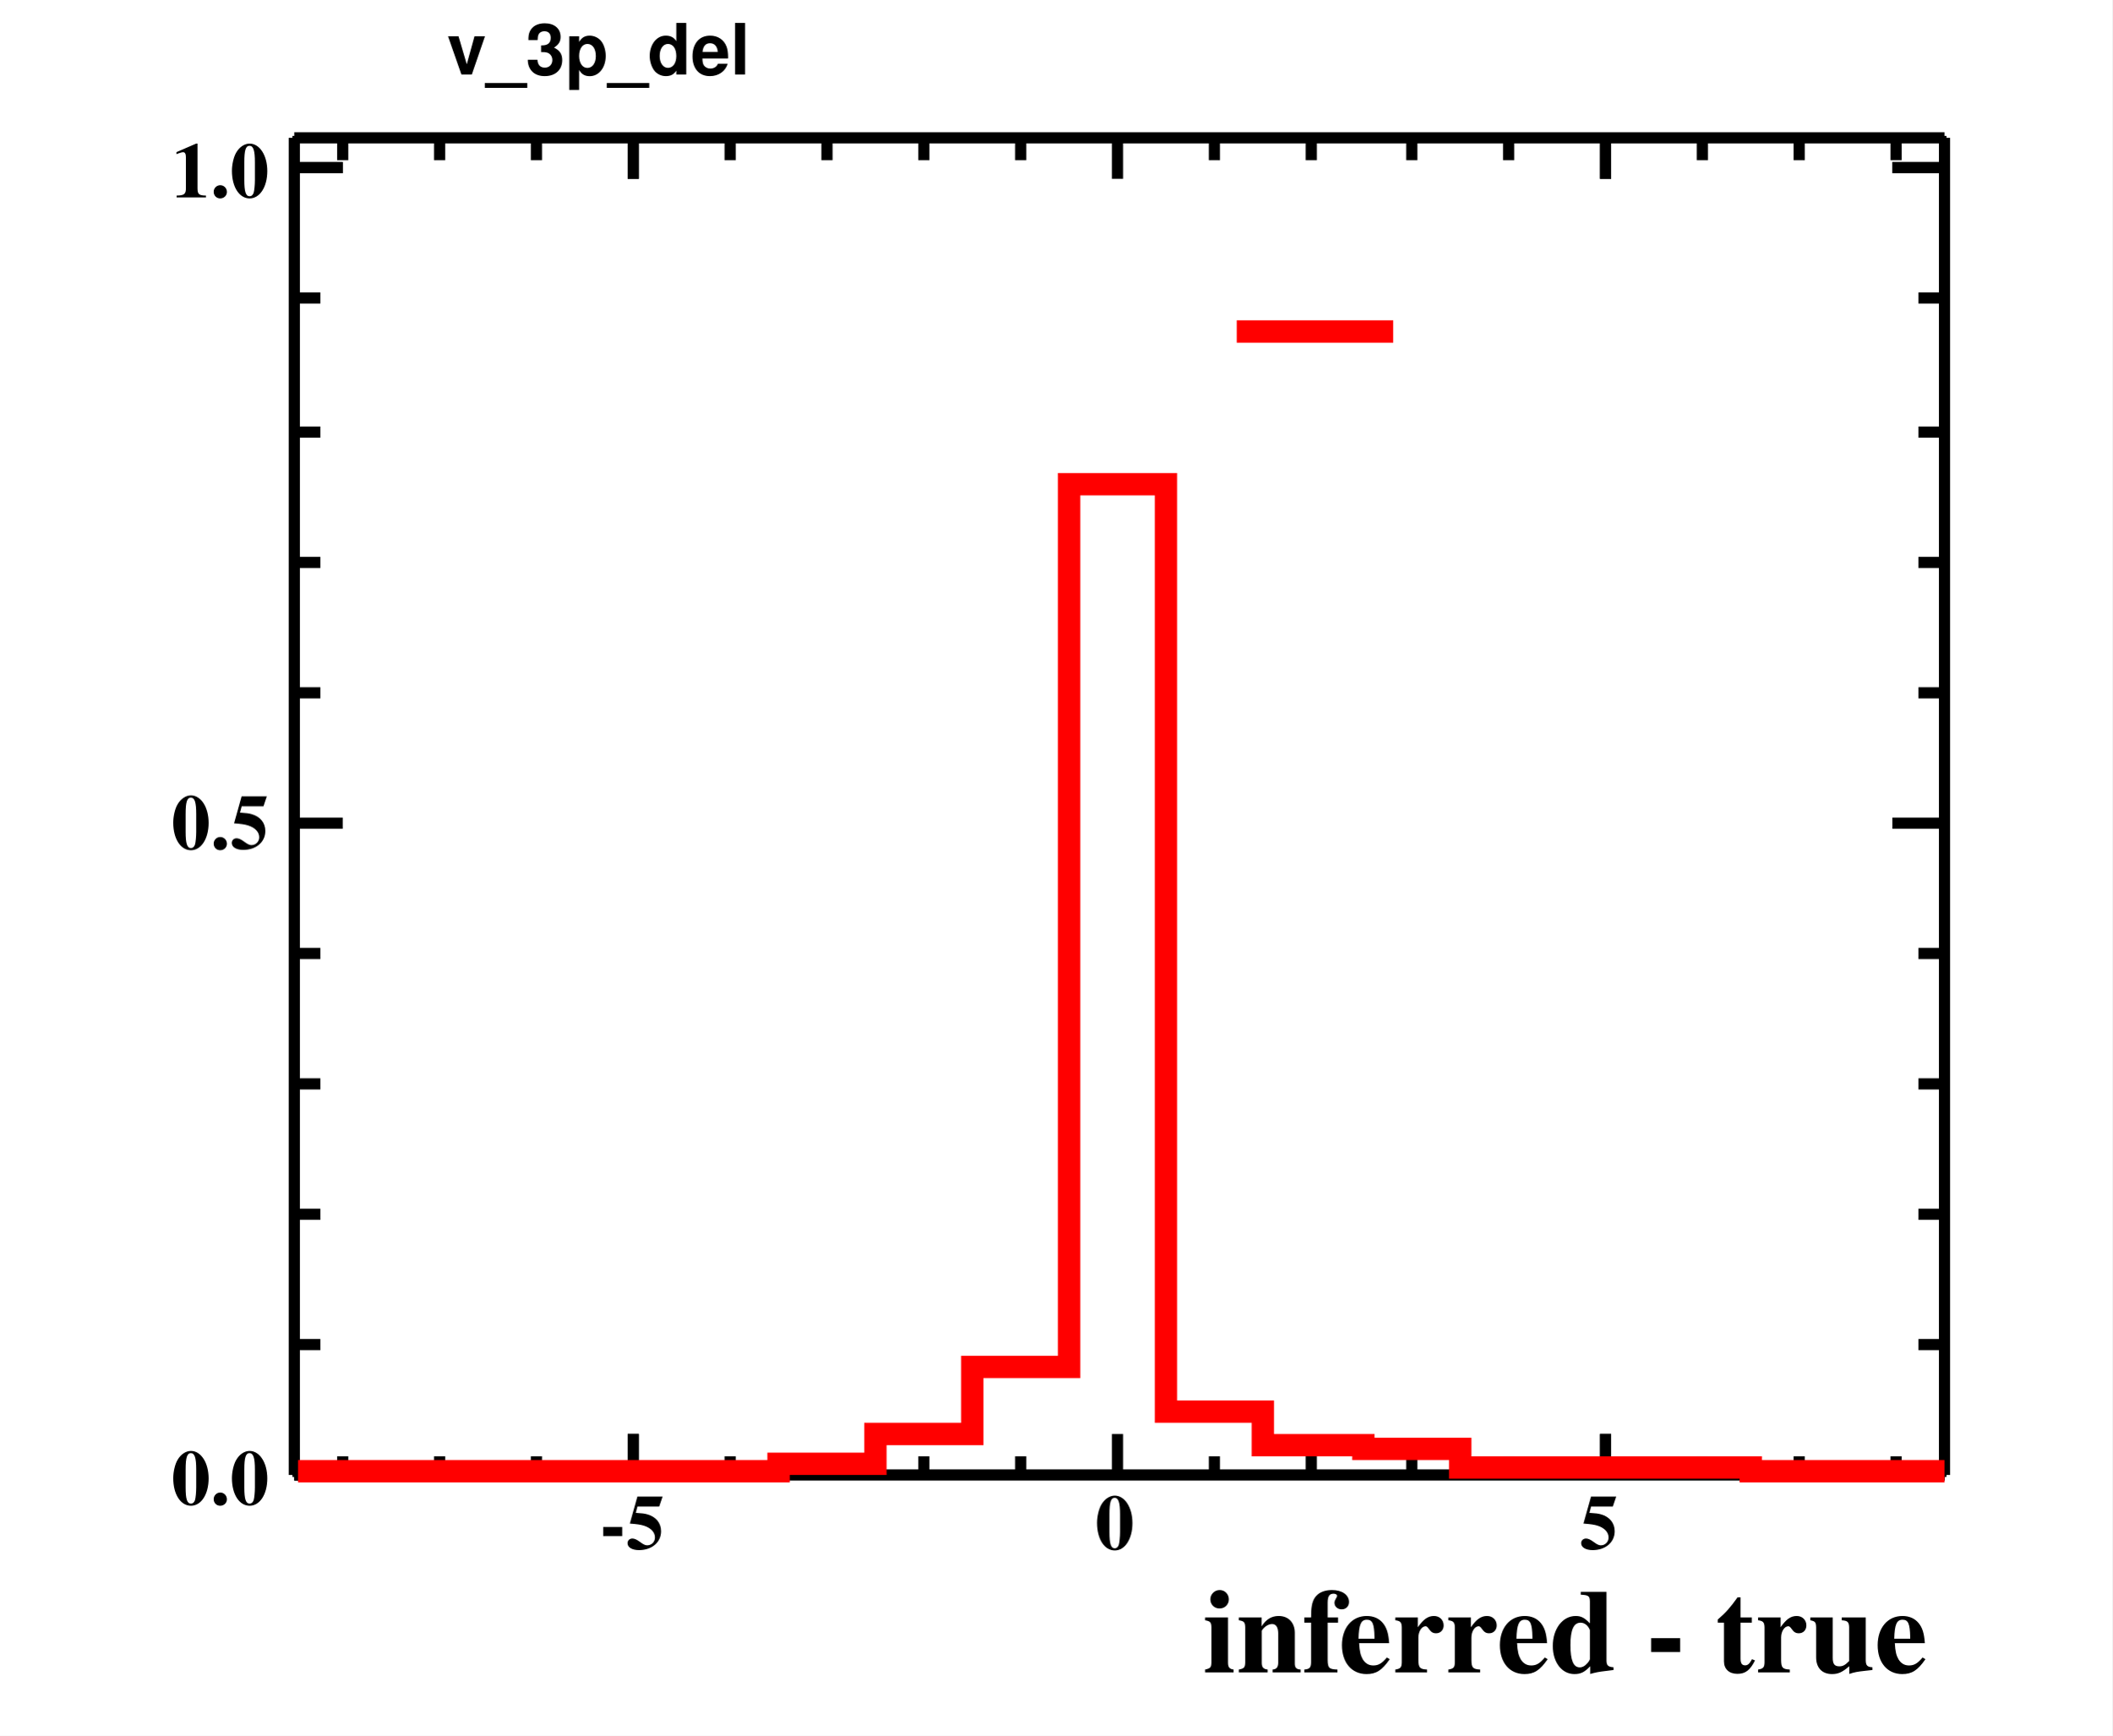
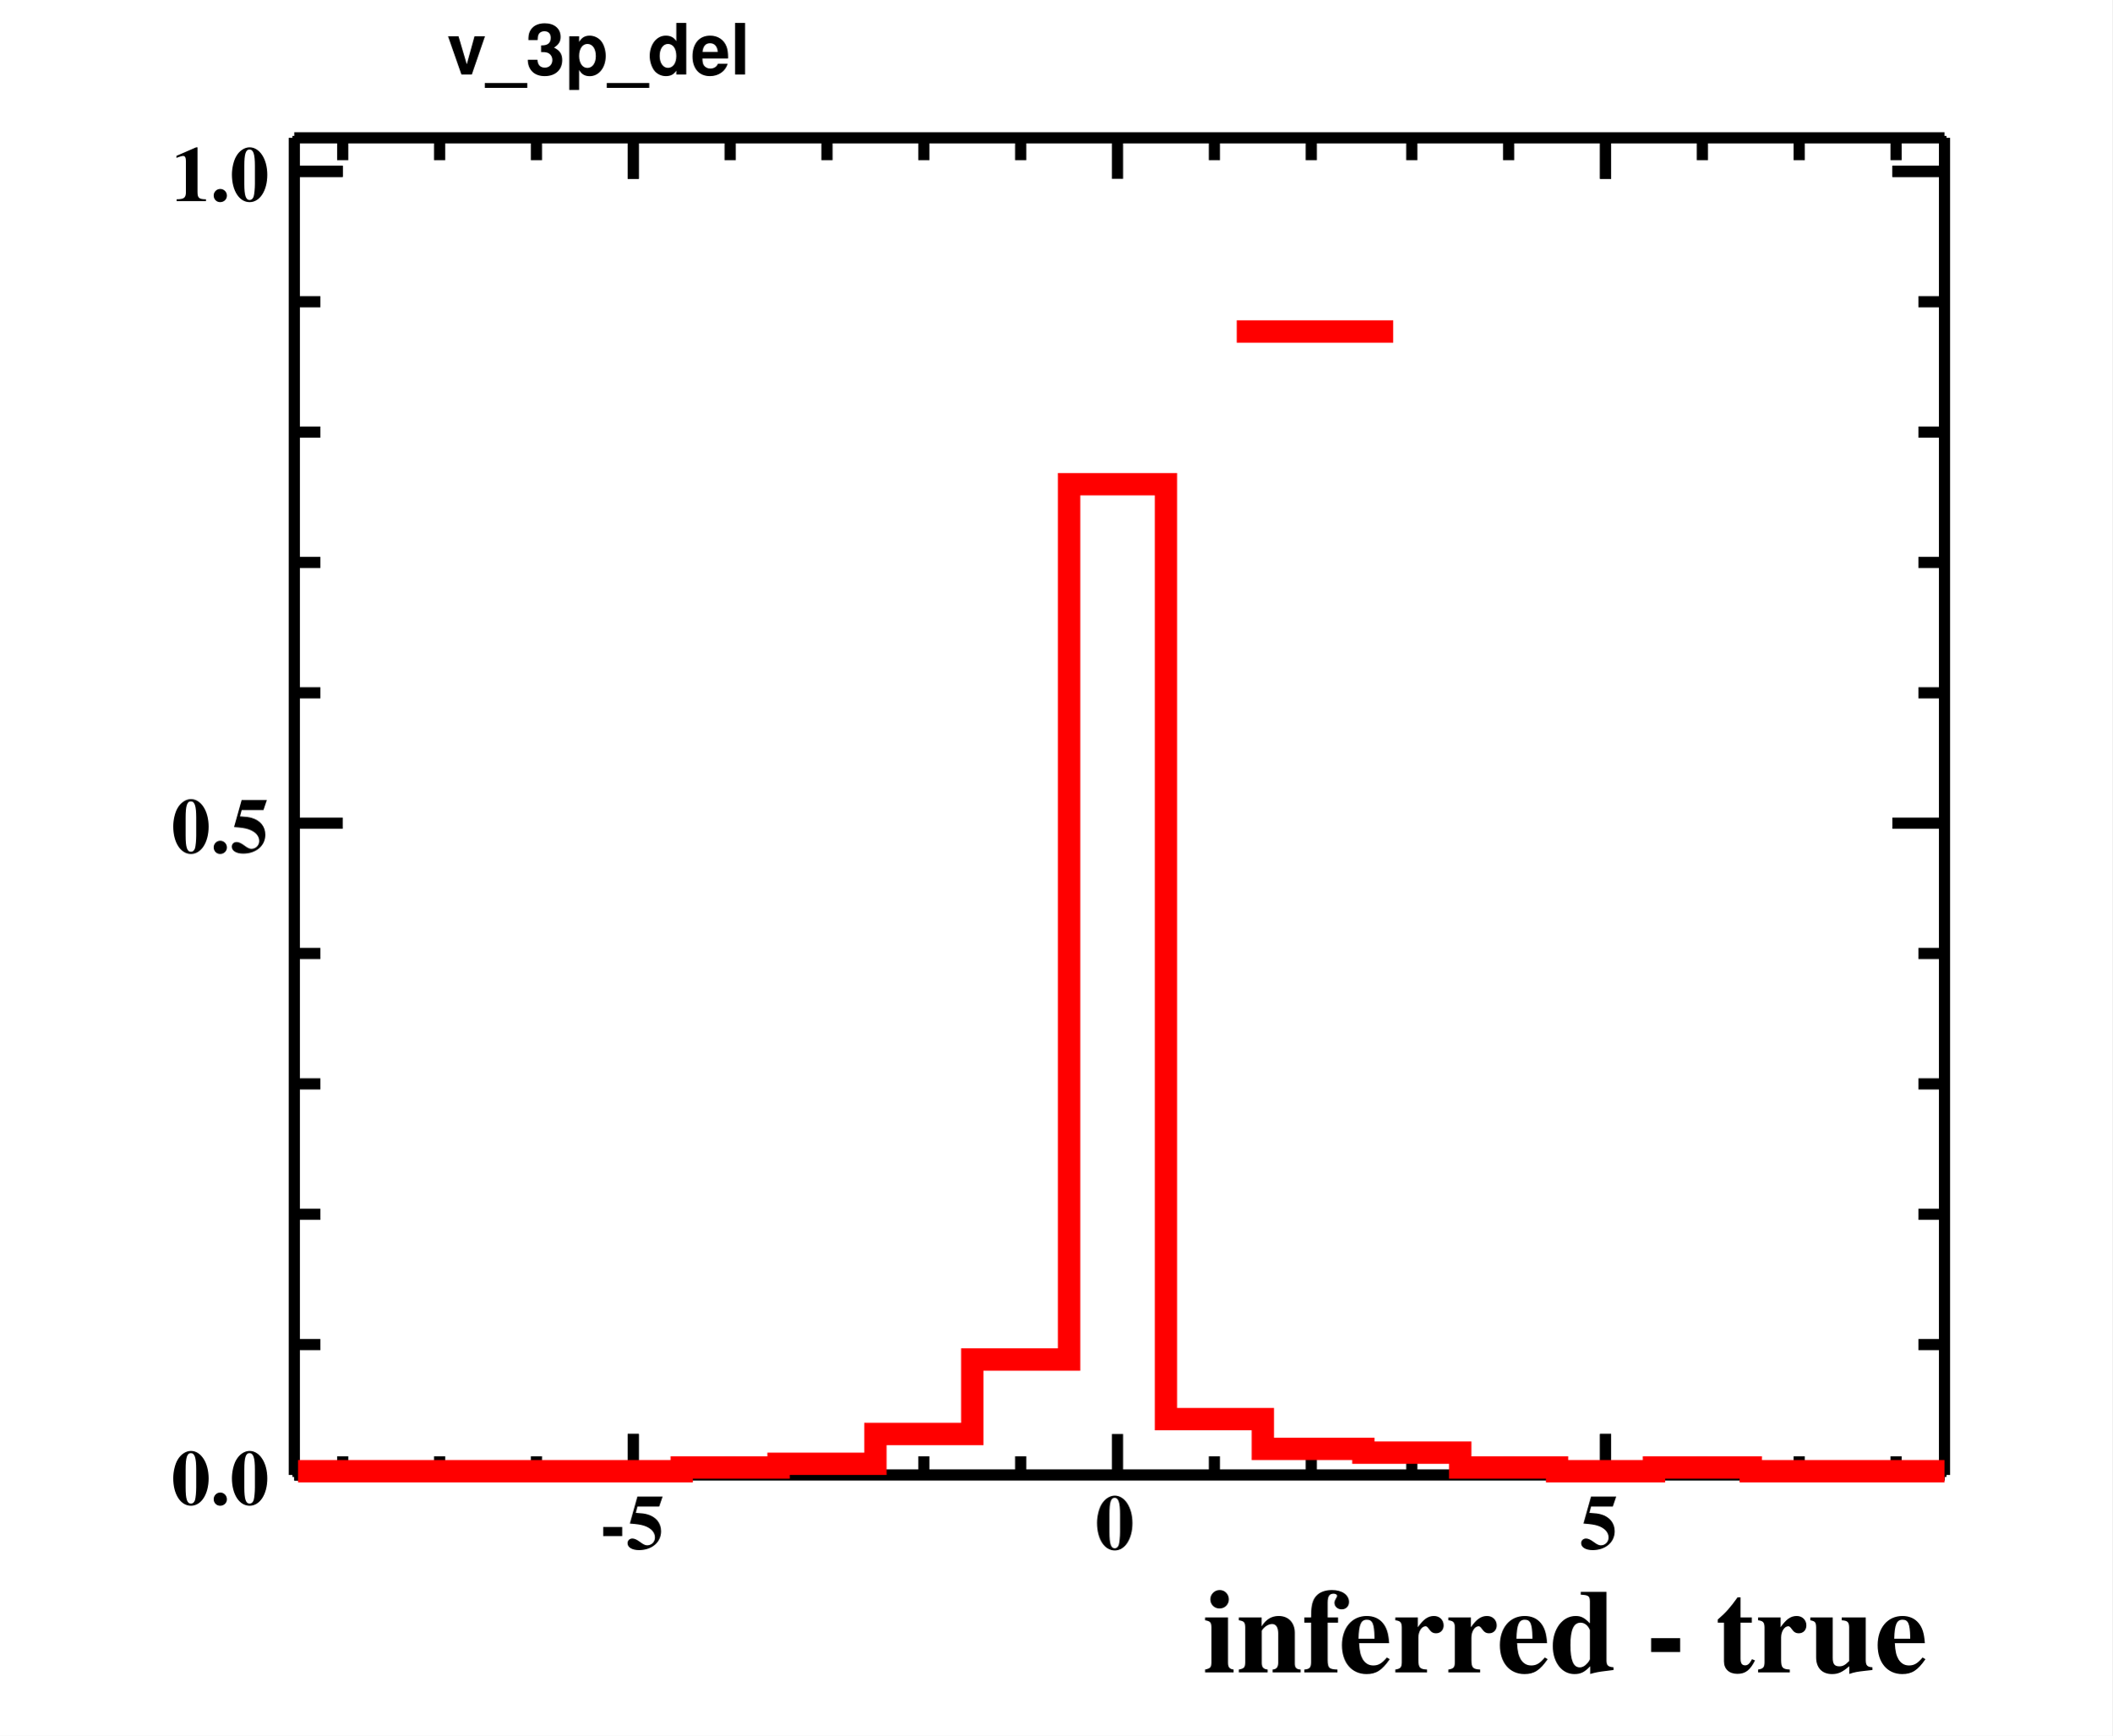
<svg xmlns="http://www.w3.org/2000/svg" width="567" height="466" viewBox="0 0 567 466">
  <defs>
</defs>
  <rect x="0" y="0" width="567" height="466" fill="white" />
  <rect x="79" y="37" width="443" height="359" fill="none" stroke="black" />
  <rect x="79" y="37" width="443" height="359" fill="none" stroke="black" />
  <path d="M79,396h 443" fill="none" stroke="black" stroke-width="3" />
  <text x="323" y="449" fill="black" font-size="32" font-family="Times" font-weight="bold">
inferred - true
</text>
  <path d="M170,385v 11" fill="none" stroke="black" stroke-width="3" />
  <path d="M196,391v 5" fill="none" stroke="black" stroke-width="3" />
  <path d="M222,391v 5" fill="none" stroke="black" stroke-width="3" />
  <path d="M248,391v 5" fill="none" stroke="black" stroke-width="3" />
  <path d="M274,391v 5" fill="none" stroke="black" stroke-width="3" />
  <path d="M300,385v 11" fill="none" stroke="black" stroke-width="3" />
  <path d="M326,391v 5" fill="none" stroke="black" stroke-width="3" />
  <path d="M352,391v 5" fill="none" stroke="black" stroke-width="3" />
  <path d="M379,391v 5" fill="none" stroke="black" stroke-width="3" />
  <path d="M405,391v 5" fill="none" stroke="black" stroke-width="3" />
  <path d="M431,385v 11" fill="none" stroke="black" stroke-width="3" />
  <path d="M170,385v 11" fill="none" stroke="black" stroke-width="3" />
  <path d="M144,391v 5" fill="none" stroke="black" stroke-width="3" />
  <path d="M118,391v 5" fill="none" stroke="black" stroke-width="3" />
  <path d="M92,391v 5" fill="none" stroke="black" stroke-width="3" />
  <path d="M431,385v 11" fill="none" stroke="black" stroke-width="3" />
  <path d="M457,391v 5" fill="none" stroke="black" stroke-width="3" />
  <path d="M483,391v 5" fill="none" stroke="black" stroke-width="3" />
  <path d="M509,391v 5" fill="none" stroke="black" stroke-width="3" />
  <text x="161" y="416" fill="black" font-size="21" font-family="Times" font-weight="bold">
-5
</text>
  <text x="294" y="416" fill="black" font-size="21" font-family="Times" font-weight="bold">
0
</text>
  <text x="424" y="416" fill="black" font-size="21" font-family="Times" font-weight="bold">
5
</text>
  <path d="M79,37h 443" fill="none" stroke="black" stroke-width="3" />
  <path d="M170,48v -11" fill="none" stroke="black" stroke-width="3" />
  <path d="M196,43v -6" fill="none" stroke="black" stroke-width="3" />
  <path d="M222,43v -6" fill="none" stroke="black" stroke-width="3" />
  <path d="M248,43v -6" fill="none" stroke="black" stroke-width="3" />
  <path d="M274,43v -6" fill="none" stroke="black" stroke-width="3" />
  <path d="M300,48v -11" fill="none" stroke="black" stroke-width="3" />
  <path d="M326,43v -6" fill="none" stroke="black" stroke-width="3" />
  <path d="M352,43v -6" fill="none" stroke="black" stroke-width="3" />
  <path d="M379,43v -6" fill="none" stroke="black" stroke-width="3" />
  <path d="M405,43v -6" fill="none" stroke="black" stroke-width="3" />
  <path d="M431,48v -11" fill="none" stroke="black" stroke-width="3" />
  <path d="M170,48v -11" fill="none" stroke="black" stroke-width="3" />
  <path d="M144,43v -6" fill="none" stroke="black" stroke-width="3" />
  <path d="M118,43v -6" fill="none" stroke="black" stroke-width="3" />
  <path d="M92,43v -6" fill="none" stroke="black" stroke-width="3" />
  <path d="M431,48v -11" fill="none" stroke="black" stroke-width="3" />
  <path d="M457,43v -6" fill="none" stroke="black" stroke-width="3" />
  <path d="M483,43v -6" fill="none" stroke="black" stroke-width="3" />
  <path d="M509,43v -6" fill="none" stroke="black" stroke-width="3" />
  <path d="M79,396v -359" fill="none" stroke="black" stroke-width="3" />
  <path d="M92,396h -13" fill="none" stroke="black" stroke-width="3" />
  <path d="M86,361h -7" fill="none" stroke="black" stroke-width="3" />
  <path d="M86,326h -7" fill="none" stroke="black" stroke-width="3" />
  <path d="M86,291h -7" fill="none" stroke="black" stroke-width="3" />
  <path d="M86,256h -7" fill="none" stroke="black" stroke-width="3" />
  <path d="M92,221h -13" fill="none" stroke="black" stroke-width="3" />
  <path d="M86,186h -7" fill="none" stroke="black" stroke-width="3" />
  <path d="M86,151h -7" fill="none" stroke="black" stroke-width="3" />
  <path d="M86,116h -7" fill="none" stroke="black" stroke-width="3" />
-   <path d="M86,80h -7" fill="none" stroke="black" stroke-width="3" />
-   <path d="M92,45h -13" fill="none" stroke="black" stroke-width="3" />
-   <path d="M92,45h -13" fill="none" stroke="black" stroke-width="3" />
+   <path d="M86,81h -7" fill="none" stroke="black" stroke-width="3" />
+   <path d="M92,46h -13" fill="none" stroke="black" stroke-width="3" />
+   <path d="M92,46h -13" fill="none" stroke="black" stroke-width="3" />
  <text x="46" y="404" fill="black" font-size="21" font-family="Times" font-weight="bold">
0.0
</text>
-   <text x="46" y="228" fill="black" font-size="21" font-family="Times" font-weight="bold">
+   <text x="46" y="229" fill="black" font-size="21" font-family="Times" font-weight="bold">
0.5
</text>
-   <text x="46" y="53" fill="black" font-size="21" font-family="Times" font-weight="bold">
+   <text x="46" y="54" fill="black" font-size="21" font-family="Times" font-weight="bold">
1.0
</text>
  <path d="M522,396v -359" fill="none" stroke="black" stroke-width="3" />
  <path d="M508,396h 14" fill="none" stroke="black" stroke-width="3" />
  <path d="M515,361h 7" fill="none" stroke="black" stroke-width="3" />
  <path d="M515,326h 7" fill="none" stroke="black" stroke-width="3" />
  <path d="M515,291h 7" fill="none" stroke="black" stroke-width="3" />
  <path d="M515,256h 7" fill="none" stroke="black" stroke-width="3" />
  <path d="M508,221h 14" fill="none" stroke="black" stroke-width="3" />
  <path d="M515,186h 7" fill="none" stroke="black" stroke-width="3" />
  <path d="M515,151h 7" fill="none" stroke="black" stroke-width="3" />
  <path d="M515,116h 7" fill="none" stroke="black" stroke-width="3" />
-   <path d="M515,80h 7" fill="none" stroke="black" stroke-width="3" />
-   <path d="M508,45h 14" fill="none" stroke="black" stroke-width="3" />
-   <path d="M508,45h 14" fill="none" stroke="black" stroke-width="3" />
+   <path d="M515,81h 7" fill="none" stroke="black" stroke-width="3" />
+   <path d="M508,46h 14" fill="none" stroke="black" stroke-width="3" />
+   <path d="M508,46h 14" fill="none" stroke="black" stroke-width="3" />
  <rect x="113" y="2" width="96" height="25" fill="white" />
  <text x="120" y="20" fill="black" font-size="19" font-family="Helvetica" font-weight="bold">
v_3p_del
</text>
-   <path d="M80,395h 129v -2h 26v -8h 26v -18h 26v -237h 26v 249h 26v 9h 27v 1h 26v 5h 78v 1h 52" fill="none" stroke="#ff0000" stroke-width="6" />
+   <path d="M80,395h 103v -1h 26v -1h 26v -8h 26v -20h 26v -235h 26v 251h 26v 8h 27v 1h 26v 4h 26v 1h 26v -1h 26v 1h 52" fill="none" stroke="#ff0000" stroke-width="6" />
  <path d="M332,89h 42" fill="none" stroke="#ff0000" stroke-width="6" />
  <rect x="113" y="2" width="96" height="25" fill="white" />
  <text x="120" y="20" fill="black" font-size="19" font-family="Helvetica" font-weight="bold">
v_3p_del
</text>
</svg>
